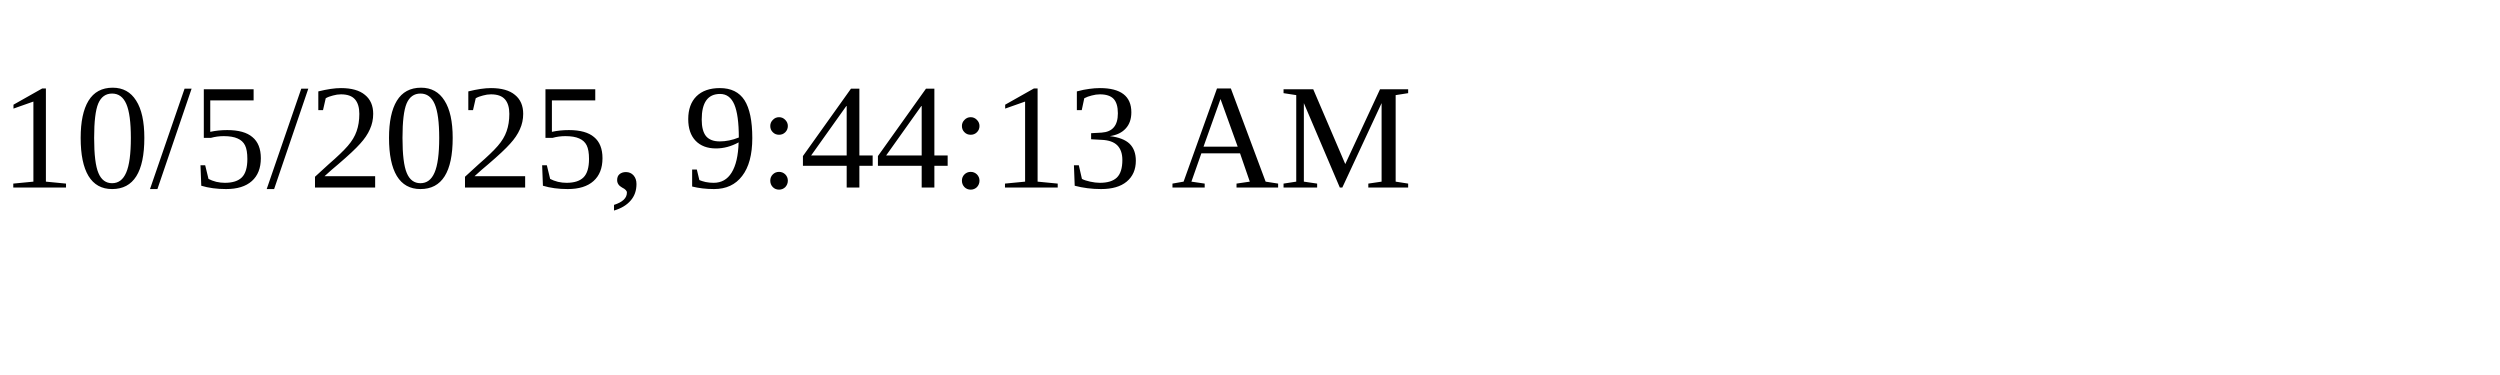
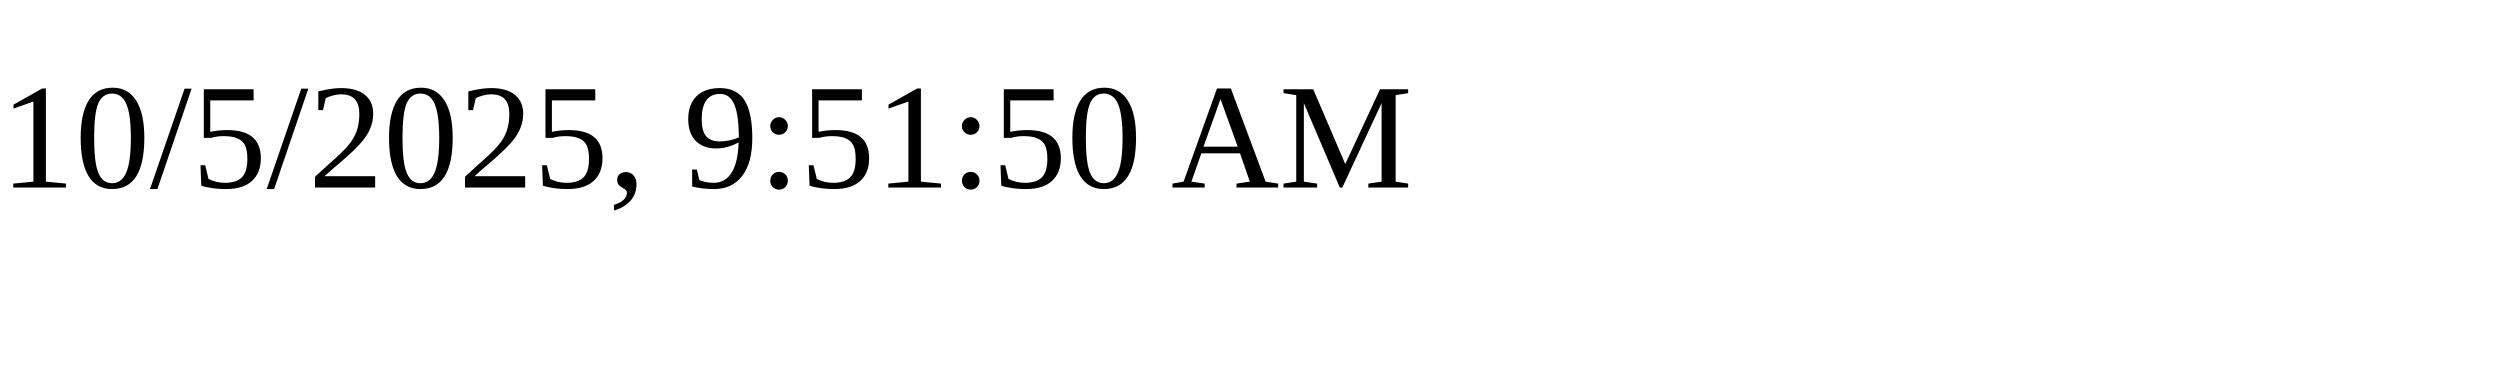
<svg xmlns="http://www.w3.org/2000/svg" height="30" width="200">
-   <text x="0" y="15">10/5/2025, 9:44:13 AM</text>
+   <text x="0" y="15">10/5/2025, 9:51:50 AM</text>
</svg>
